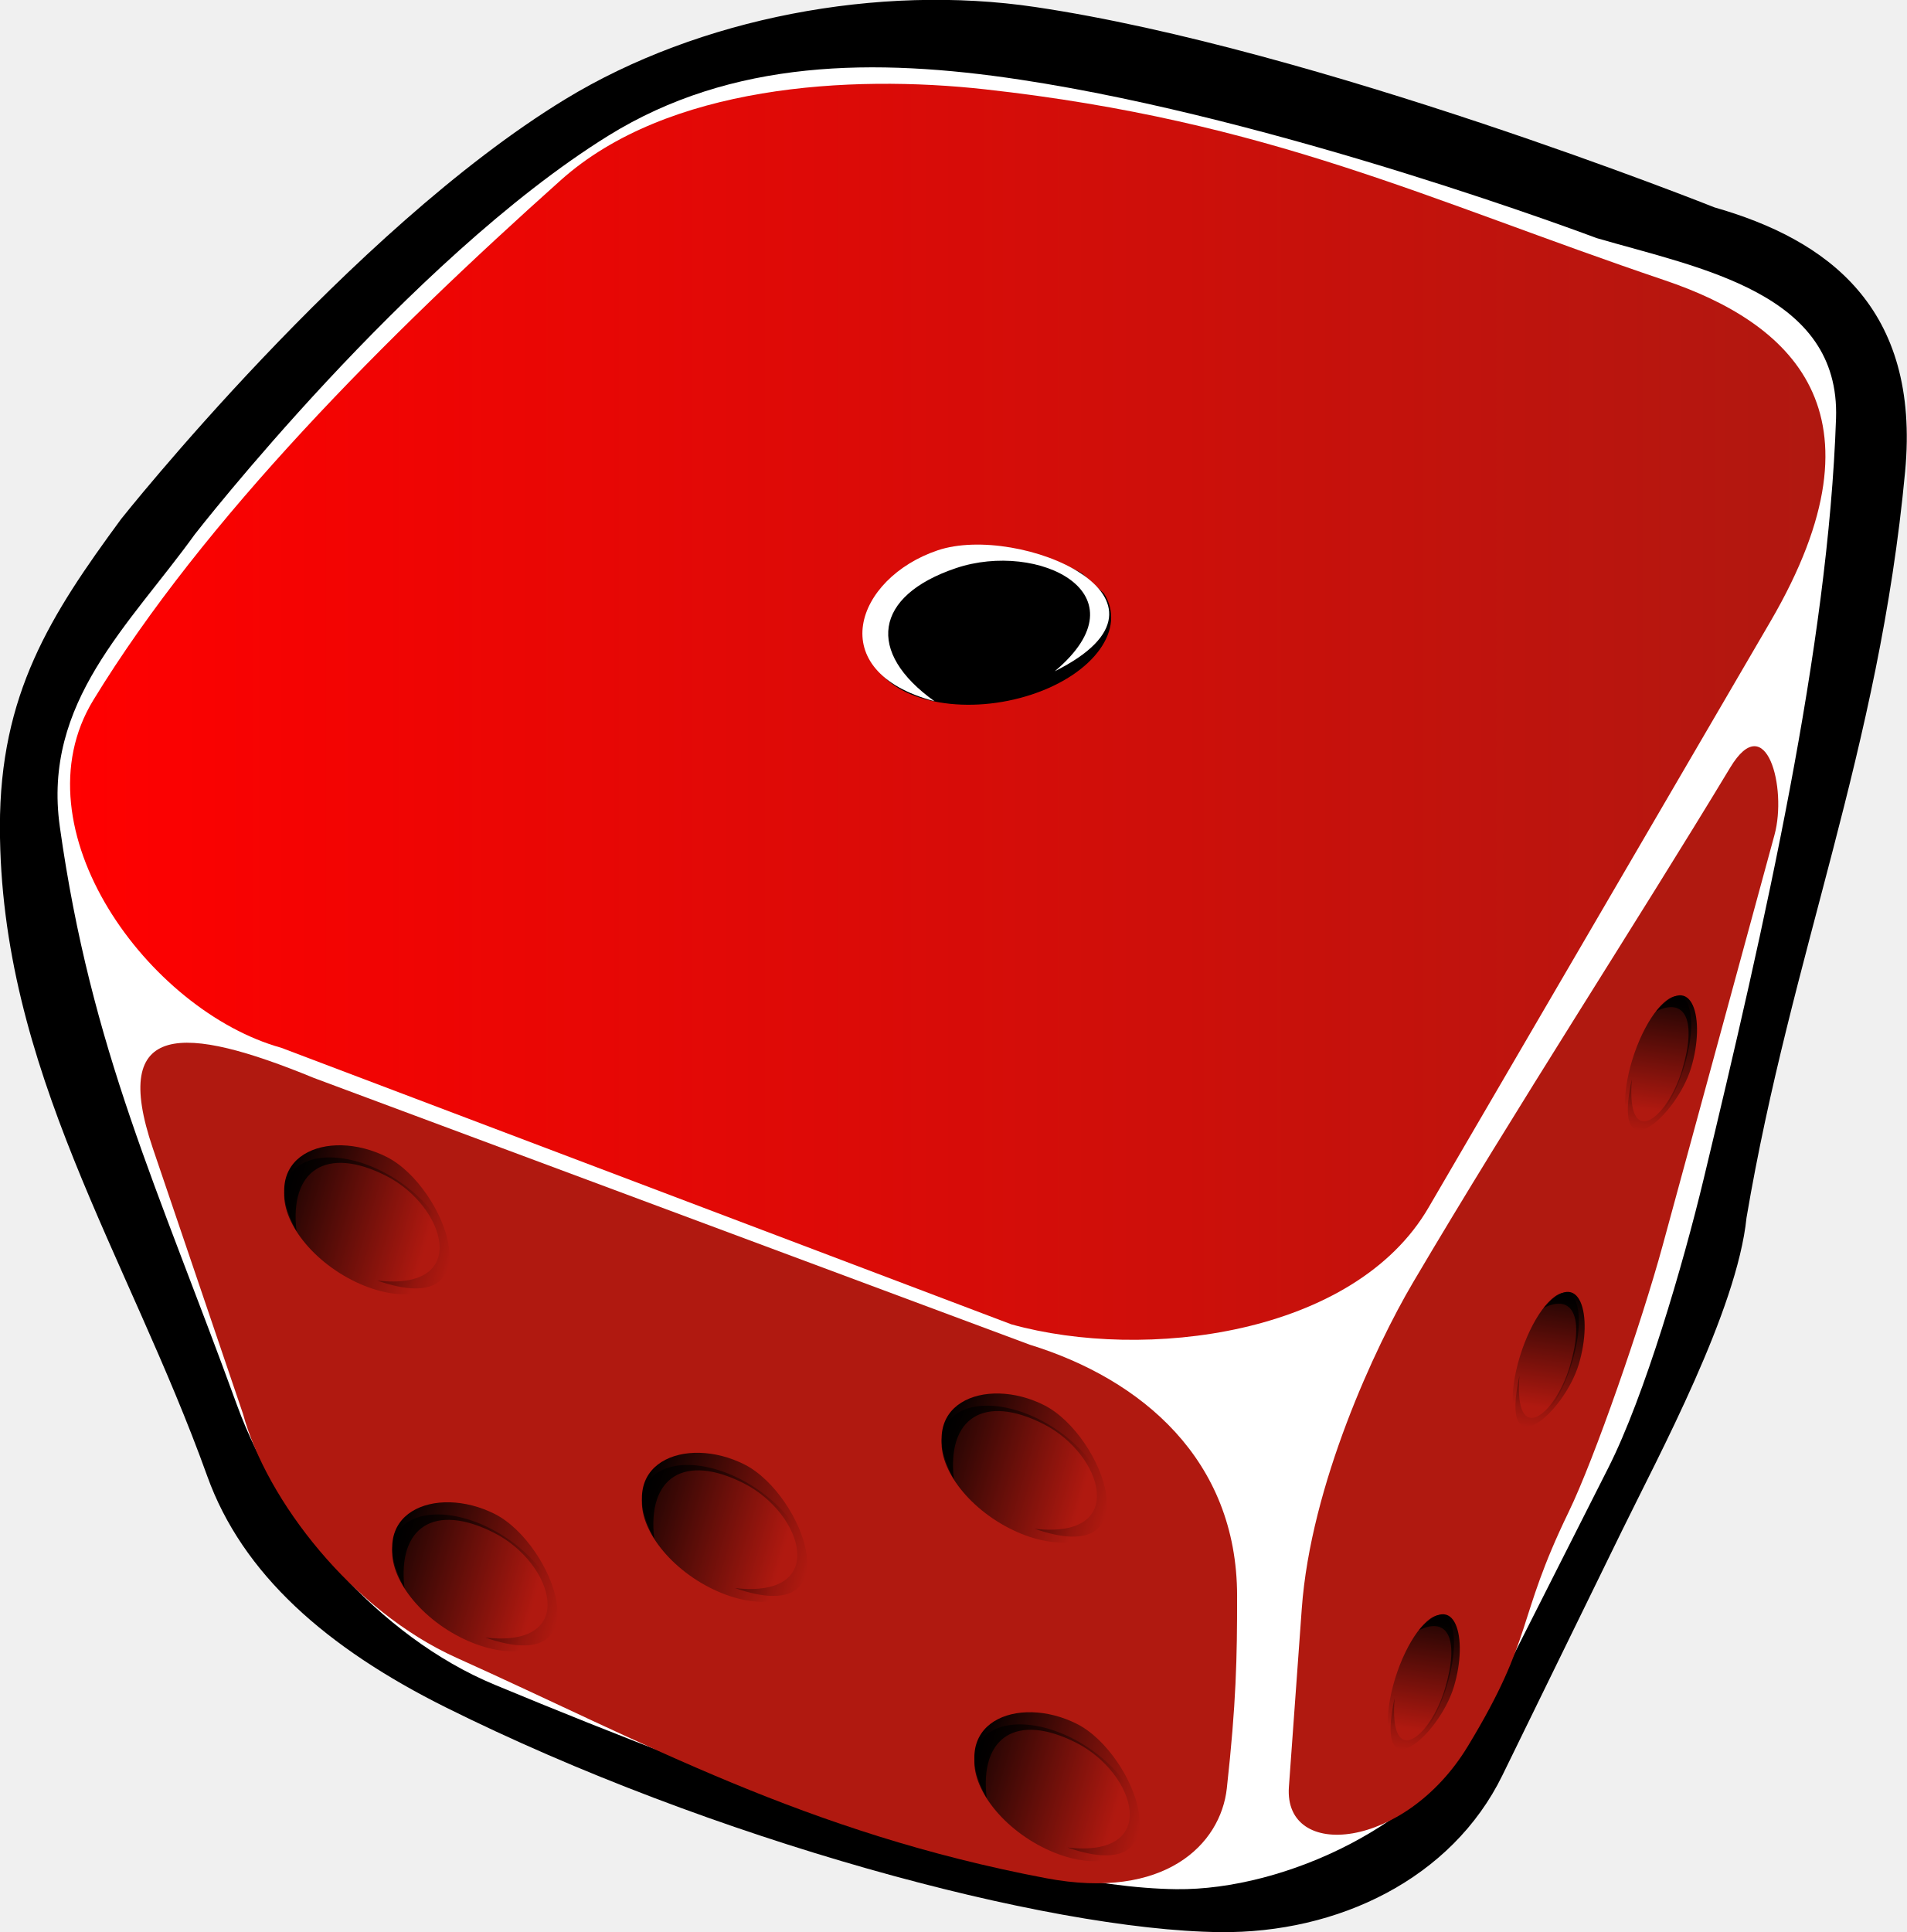
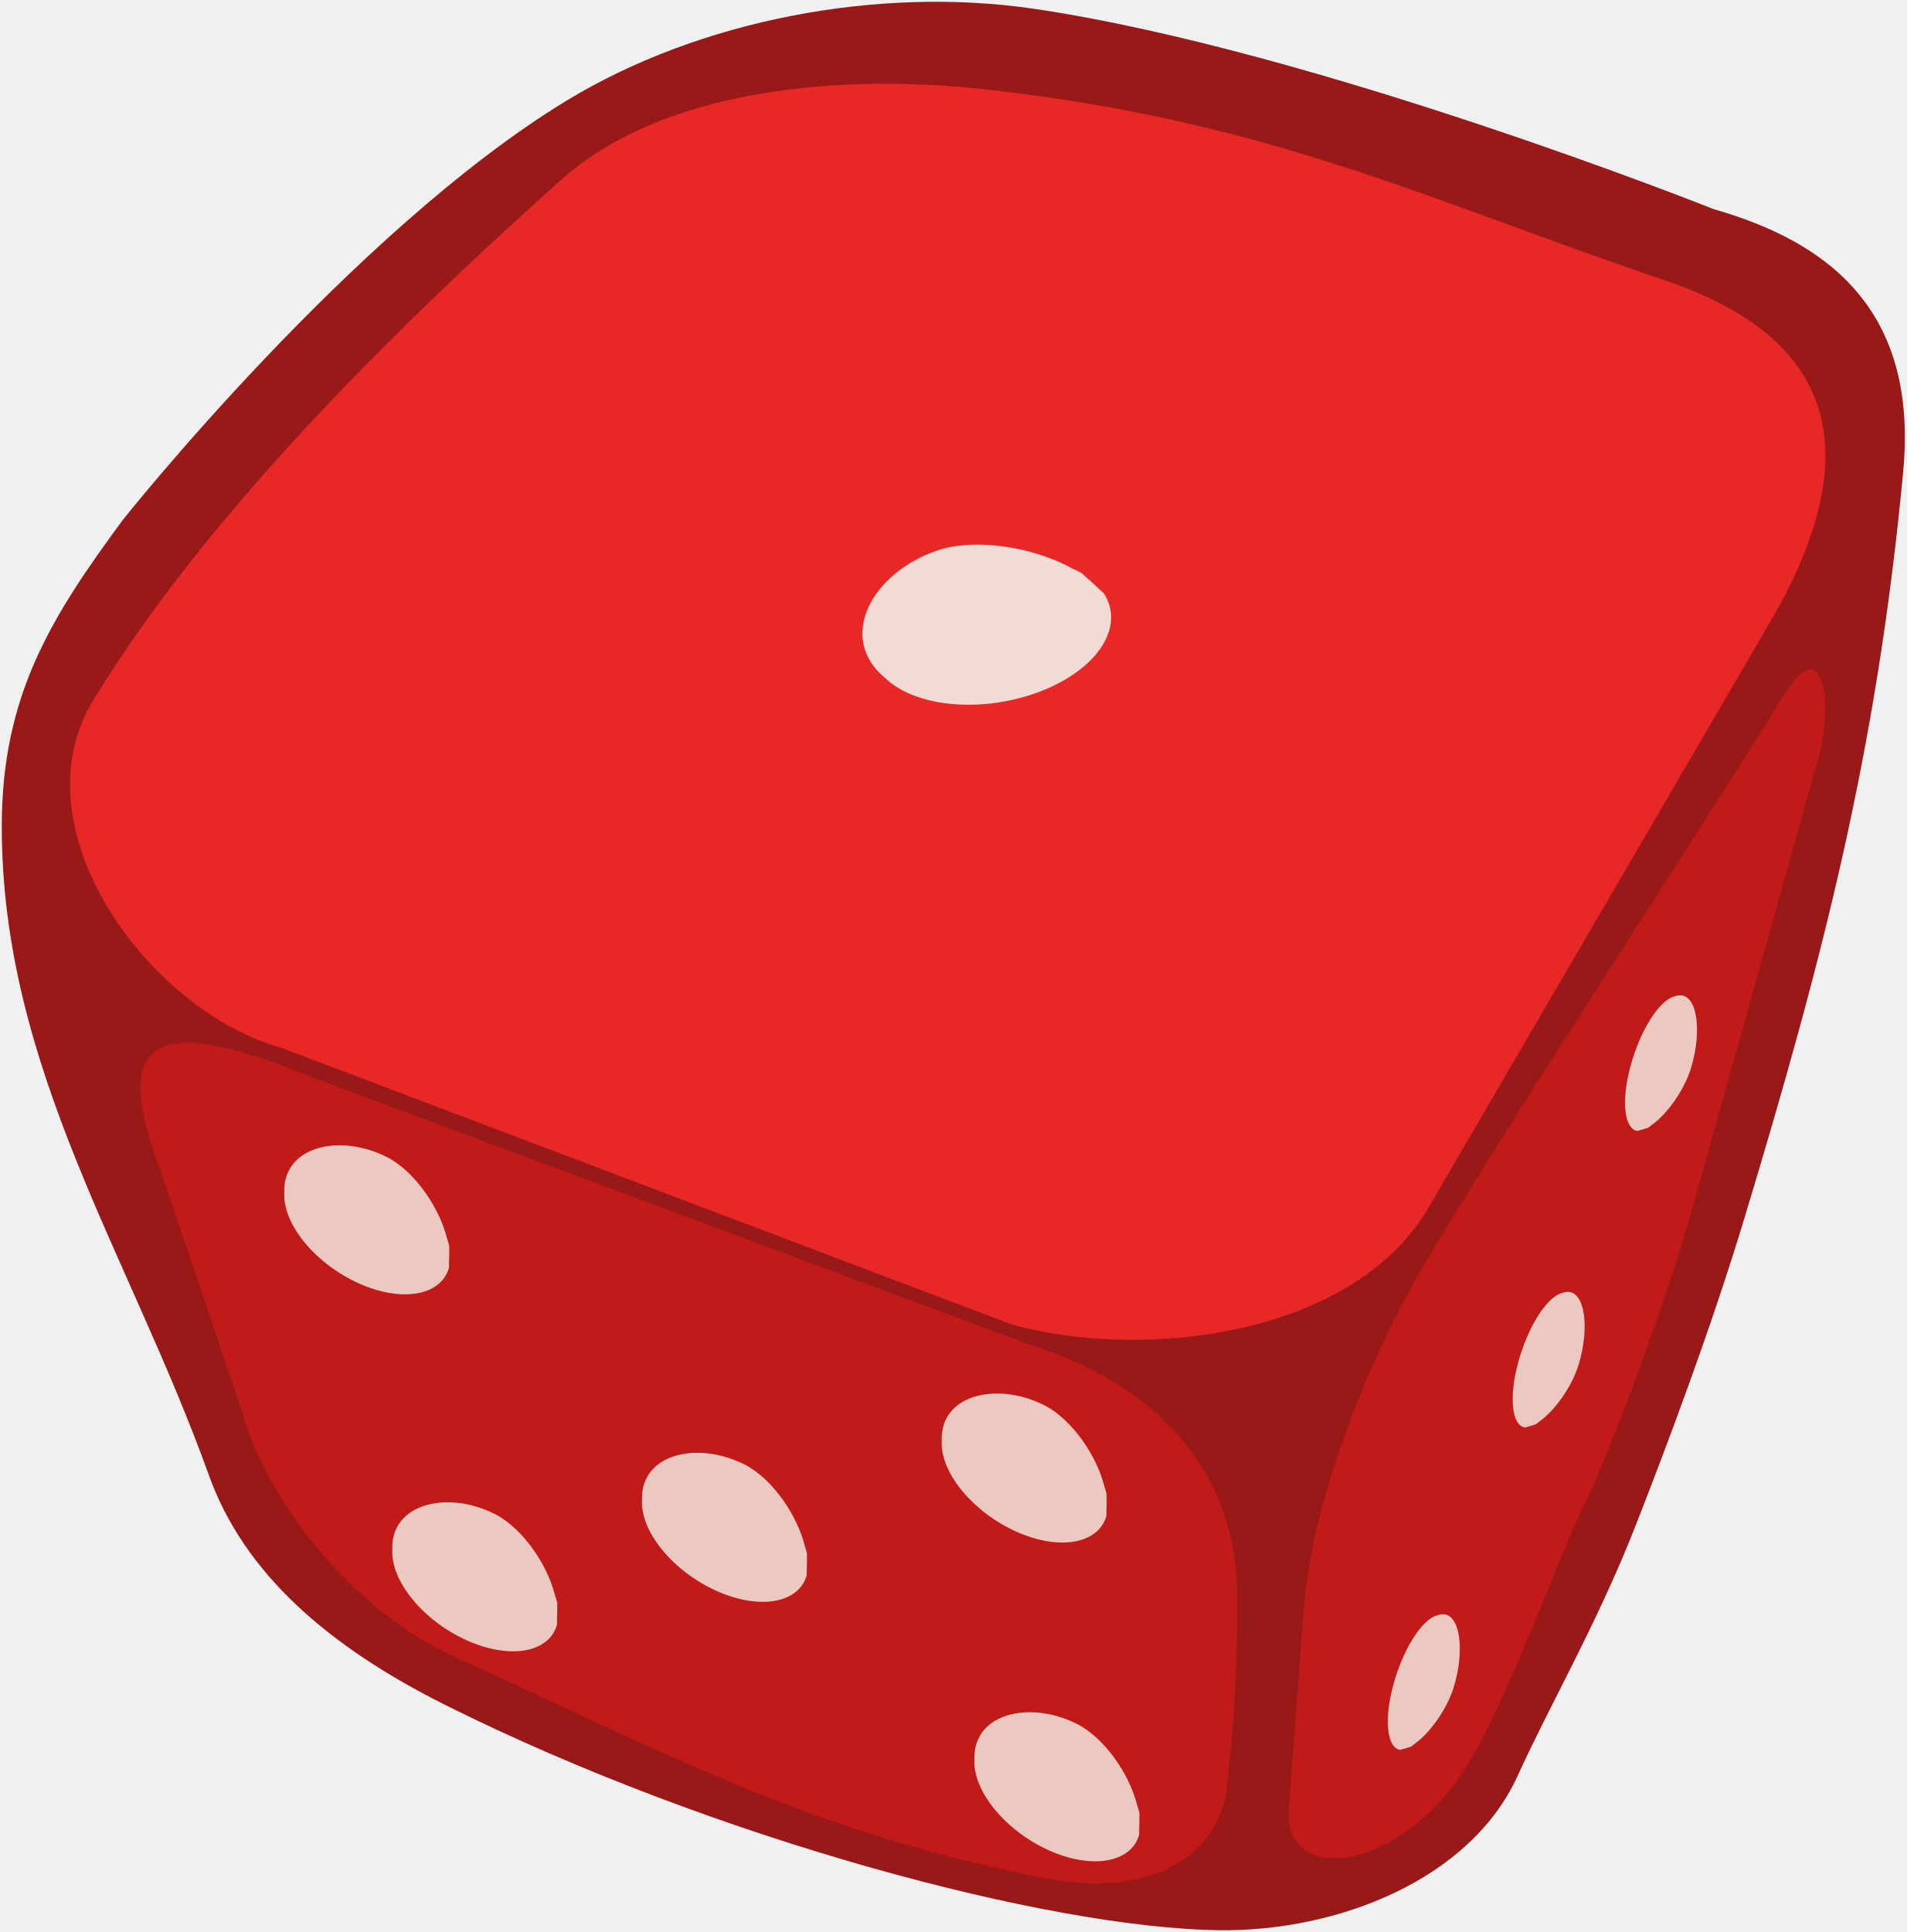
- <svg xmlns="http://www.w3.org/2000/svg" xmlns:xlink="http://www.w3.org/1999/xlink" width="97.366" height="98.644" id="svg5070" version="1.0">
-   <defs id="defs3">
-     <linearGradient id="linearGradient2815">
-       <stop style="stop-color:#000000;stop-opacity:1;" offset="0" id="stop2817" />
-       <stop style="stop-color:#000000;stop-opacity:0;" offset="1" id="stop2819" />
-     </linearGradient>
-     <linearGradient id="linearGradient16033">
-       <stop id="stop16035" offset="0" style="stop-color:#ff0000;stop-opacity:1;" />
-       <stop id="stop16037" offset="1" style="stop-color:#b01810;stop-opacity:1;" />
-     </linearGradient>
-     <linearGradient id="linearGradient10915">
-       <stop style="stop-color:#ffe7ba;stop-opacity:1;" offset="0" id="stop10917" />
-       <stop style="stop-color:#f2e46b;stop-opacity:1;" offset="1" id="stop10919" />
-     </linearGradient>
-     <linearGradient xlink:href="#linearGradient2815" id="linearGradient2821" x1="282.091" y1="313.755" x2="374.286" y2="313.755" gradientUnits="userSpaceOnUse" />
-     <linearGradient xlink:href="#linearGradient2815" id="linearGradient2829" gradientUnits="userSpaceOnUse" x1="282.091" y1="313.755" x2="374.286" y2="313.755" />
-     <linearGradient xlink:href="#linearGradient2815" id="linearGradient2831" gradientUnits="userSpaceOnUse" x1="282.091" y1="313.755" x2="374.286" y2="313.755" />
-     <linearGradient xlink:href="#linearGradient2815" id="linearGradient2833" gradientUnits="userSpaceOnUse" x1="282.091" y1="313.755" x2="374.286" y2="313.755" />
-     <linearGradient xlink:href="#linearGradient2815" id="linearGradient2843" gradientUnits="userSpaceOnUse" x1="282.091" y1="313.755" x2="374.286" y2="313.755" />
-     <linearGradient xlink:href="#linearGradient2815" id="linearGradient2845" gradientUnits="userSpaceOnUse" x1="282.091" y1="313.755" x2="374.286" y2="313.755" />
-     <linearGradient xlink:href="#linearGradient16033" id="linearGradient8199" x1="60.892" y1="468.804" x2="687.461" y2="468.804" gradientUnits="userSpaceOnUse" />
-     <linearGradient xlink:href="#linearGradient2815" id="linearGradient8207" gradientUnits="userSpaceOnUse" x1="282.091" y1="313.755" x2="374.286" y2="313.755" />
-     <linearGradient xlink:href="#linearGradient2815" id="linearGradient8209" gradientUnits="userSpaceOnUse" x1="282.091" y1="313.755" x2="374.286" y2="313.755" />
-     <linearGradient xlink:href="#linearGradient2815" id="linearGradient8211" gradientUnits="userSpaceOnUse" x1="282.091" y1="313.755" x2="374.286" y2="313.755" />
-     <linearGradient xlink:href="#linearGradient2815" id="linearGradient8272" gradientUnits="userSpaceOnUse" x1="282.091" y1="313.755" x2="374.286" y2="313.755" />
-     <linearGradient xlink:href="#linearGradient2815" id="linearGradient8274" gradientUnits="userSpaceOnUse" x1="282.091" y1="313.755" x2="374.286" y2="313.755" />
-     <linearGradient xlink:href="#linearGradient2815" id="linearGradient8276" gradientUnits="userSpaceOnUse" x1="282.091" y1="313.755" x2="374.286" y2="313.755" />
-     <linearGradient xlink:href="#linearGradient2815" id="linearGradient8278" gradientUnits="userSpaceOnUse" x1="282.091" y1="313.755" x2="374.286" y2="313.755" />
-     <linearGradient xlink:href="#linearGradient2815" id="linearGradient8280" gradientUnits="userSpaceOnUse" x1="282.091" y1="313.755" x2="374.286" y2="313.755" />
-     <linearGradient xlink:href="#linearGradient2815" id="linearGradient8296" gradientUnits="userSpaceOnUse" x1="282.091" y1="313.755" x2="374.286" y2="313.755" />
-     <linearGradient xlink:href="#linearGradient2815" id="linearGradient8298" gradientUnits="userSpaceOnUse" x1="282.091" y1="313.755" x2="374.286" y2="313.755" />
-     <linearGradient xlink:href="#linearGradient2815" id="linearGradient8751" gradientUnits="userSpaceOnUse" x1="282.091" y1="313.755" x2="374.286" y2="313.755" />
-     <linearGradient xlink:href="#linearGradient2815" id="linearGradient8753" gradientUnits="userSpaceOnUse" x1="282.091" y1="313.755" x2="374.286" y2="313.755" />
-     <linearGradient xlink:href="#linearGradient16033" id="linearGradient13580" gradientUnits="userSpaceOnUse" x1="60.892" y1="468.804" x2="687.461" y2="468.804" />
-     <linearGradient xlink:href="#linearGradient2815" id="linearGradient13582" gradientUnits="userSpaceOnUse" x1="282.091" y1="313.755" x2="374.286" y2="313.755" />
-     <linearGradient xlink:href="#linearGradient2815" id="linearGradient13584" gradientUnits="userSpaceOnUse" x1="282.091" y1="313.755" x2="374.286" y2="313.755" />
-     <linearGradient xlink:href="#linearGradient2815" id="linearGradient13586" gradientUnits="userSpaceOnUse" x1="282.091" y1="313.755" x2="374.286" y2="313.755" />
-     <linearGradient xlink:href="#linearGradient2815" id="linearGradient13588" gradientUnits="userSpaceOnUse" x1="282.091" y1="313.755" x2="374.286" y2="313.755" />
-     <linearGradient xlink:href="#linearGradient2815" id="linearGradient13590" gradientUnits="userSpaceOnUse" x1="282.091" y1="313.755" x2="374.286" y2="313.755" />
-     <linearGradient xlink:href="#linearGradient2815" id="linearGradient13592" gradientUnits="userSpaceOnUse" x1="282.091" y1="313.755" x2="374.286" y2="313.755" />
-     <linearGradient xlink:href="#linearGradient2815" id="linearGradient13594" gradientUnits="userSpaceOnUse" x1="282.091" y1="313.755" x2="374.286" y2="313.755" />
-     <linearGradient xlink:href="#linearGradient2815" id="linearGradient13596" gradientUnits="userSpaceOnUse" x1="282.091" y1="313.755" x2="374.286" y2="313.755" />
-     <linearGradient xlink:href="#linearGradient2815" id="linearGradient13598" gradientUnits="userSpaceOnUse" x1="282.091" y1="313.755" x2="374.286" y2="313.755" />
-     <linearGradient xlink:href="#linearGradient2815" id="linearGradient13600" gradientUnits="userSpaceOnUse" x1="282.091" y1="313.755" x2="374.286" y2="313.755" />
-     <linearGradient xlink:href="#linearGradient16033" id="linearGradient14352" gradientUnits="userSpaceOnUse" x1="60.892" y1="468.804" x2="687.461" y2="468.804" gradientTransform="matrix(1,0,0,0.937431,0,57.48128)" />
-     <linearGradient xlink:href="#linearGradient2815" id="linearGradient14362" gradientUnits="userSpaceOnUse" x1="282.091" y1="313.755" x2="374.286" y2="313.755" />
-     <linearGradient xlink:href="#linearGradient2815" id="linearGradient14364" gradientUnits="userSpaceOnUse" x1="282.091" y1="313.755" x2="374.286" y2="313.755" />
-     <linearGradient xlink:href="#linearGradient2815" id="linearGradient14366" gradientUnits="userSpaceOnUse" x1="282.091" y1="313.755" x2="374.286" y2="313.755" />
-     <linearGradient xlink:href="#linearGradient2815" id="linearGradient14368" gradientUnits="userSpaceOnUse" x1="282.091" y1="313.755" x2="374.286" y2="313.755" />
-     <linearGradient xlink:href="#linearGradient2815" id="linearGradient14370" gradientUnits="userSpaceOnUse" x1="282.091" y1="313.755" x2="374.286" y2="313.755" />
-     <linearGradient xlink:href="#linearGradient16033" id="linearGradient14401" gradientUnits="userSpaceOnUse" gradientTransform="matrix(1,0,0,0.937431,0,57.48128)" x1="60.892" y1="468.804" x2="687.461" y2="468.804" />
-     <linearGradient xlink:href="#linearGradient2815" id="linearGradient14403" gradientUnits="userSpaceOnUse" x1="282.091" y1="313.755" x2="374.286" y2="313.755" />
-     <linearGradient xlink:href="#linearGradient2815" id="linearGradient14405" gradientUnits="userSpaceOnUse" x1="282.091" y1="313.755" x2="374.286" y2="313.755" />
-     <linearGradient xlink:href="#linearGradient2815" id="linearGradient14407" gradientUnits="userSpaceOnUse" x1="282.091" y1="313.755" x2="374.286" y2="313.755" />
-     <linearGradient xlink:href="#linearGradient2815" id="linearGradient14409" gradientUnits="userSpaceOnUse" x1="282.091" y1="313.755" x2="374.286" y2="313.755" />
-     <linearGradient xlink:href="#linearGradient2815" id="linearGradient14411" gradientUnits="userSpaceOnUse" x1="282.091" y1="313.755" x2="374.286" y2="313.755" />
-     <linearGradient xlink:href="#linearGradient2815" id="linearGradient14413" gradientUnits="userSpaceOnUse" x1="282.091" y1="313.755" x2="374.286" y2="313.755" />
-     <linearGradient xlink:href="#linearGradient2815" id="linearGradient14415" gradientUnits="userSpaceOnUse" x1="282.091" y1="313.755" x2="374.286" y2="313.755" />
-     <linearGradient xlink:href="#linearGradient2815" id="linearGradient14417" gradientUnits="userSpaceOnUse" x1="282.091" y1="313.755" x2="374.286" y2="313.755" />
-     <linearGradient xlink:href="#linearGradient2815" id="linearGradient14419" gradientUnits="userSpaceOnUse" x1="282.091" y1="313.755" x2="374.286" y2="313.755" />
-     <linearGradient xlink:href="#linearGradient2815" id="linearGradient14421" gradientUnits="userSpaceOnUse" x1="282.091" y1="313.755" x2="374.286" y2="313.755" />
-     <linearGradient xlink:href="#linearGradient2815" id="linearGradient14423" gradientUnits="userSpaceOnUse" x1="282.091" y1="313.755" x2="374.286" y2="313.755" />
-     <linearGradient xlink:href="#linearGradient2815" id="linearGradient14425" gradientUnits="userSpaceOnUse" x1="282.091" y1="313.755" x2="374.286" y2="313.755" />
-     <linearGradient xlink:href="#linearGradient16033" id="linearGradient14579" gradientUnits="userSpaceOnUse" gradientTransform="matrix(1,0,0,0.937431,-31.19854,53.02434)" x1="60.892" y1="468.804" x2="687.461" y2="468.804" />
-     <linearGradient xlink:href="#linearGradient2815" id="linearGradient14596" gradientUnits="userSpaceOnUse" x1="282.091" y1="313.755" x2="374.286" y2="313.755" />
-     <linearGradient xlink:href="#linearGradient2815" id="linearGradient14598" gradientUnits="userSpaceOnUse" x1="282.091" y1="313.755" x2="374.286" y2="313.755" />
-     <linearGradient xlink:href="#linearGradient2815" id="linearGradient14600" gradientUnits="userSpaceOnUse" x1="282.091" y1="313.755" x2="374.286" y2="313.755" />
-     <linearGradient xlink:href="#linearGradient2815" id="linearGradient14602" gradientUnits="userSpaceOnUse" x1="282.091" y1="313.755" x2="374.286" y2="313.755" />
-     <linearGradient xlink:href="#linearGradient2815" id="linearGradient14612" gradientUnits="userSpaceOnUse" x1="282.091" y1="313.755" x2="374.286" y2="313.755" />
-     <linearGradient xlink:href="#linearGradient2815" id="linearGradient14614" gradientUnits="userSpaceOnUse" x1="282.091" y1="313.755" x2="374.286" y2="313.755" />
-     <linearGradient xlink:href="#linearGradient2815" id="linearGradient14829" gradientUnits="userSpaceOnUse" x1="282.091" y1="313.755" x2="374.286" y2="313.755" />
-     <linearGradient xlink:href="#linearGradient2815" id="linearGradient14831" gradientUnits="userSpaceOnUse" x1="282.091" y1="313.755" x2="374.286" y2="313.755" />
-     <linearGradient xlink:href="#linearGradient2815" id="linearGradient14833" gradientUnits="userSpaceOnUse" x1="282.091" y1="313.755" x2="374.286" y2="313.755" />
-     <linearGradient xlink:href="#linearGradient2815" id="linearGradient15177" gradientUnits="userSpaceOnUse" x1="282.091" y1="313.755" x2="374.286" y2="313.755" />
-     <linearGradient xlink:href="#linearGradient2815" id="linearGradient15179" gradientUnits="userSpaceOnUse" x1="282.091" y1="313.755" x2="374.286" y2="313.755" />
-     <linearGradient xlink:href="#linearGradient2815" id="linearGradient15181" gradientUnits="userSpaceOnUse" x1="282.091" y1="313.755" x2="374.286" y2="313.755" />
-     <linearGradient xlink:href="#linearGradient2815" id="linearGradient15293" gradientUnits="userSpaceOnUse" x1="282.091" y1="313.755" x2="374.286" y2="313.755" />
-     <linearGradient xlink:href="#linearGradient2815" id="linearGradient15295" gradientUnits="userSpaceOnUse" x1="282.091" y1="313.755" x2="374.286" y2="313.755" />
-     <linearGradient xlink:href="#linearGradient2815" id="linearGradient15297" gradientUnits="userSpaceOnUse" x1="282.091" y1="313.755" x2="374.286" y2="313.755" />
-     <linearGradient y2="313.755" x2="374.286" y1="313.755" x1="282.091" gradientUnits="userSpaceOnUse" id="linearGradient2420" xlink:href="#linearGradient2815" />
-     <linearGradient y2="313.755" x2="374.286" y1="313.755" x1="282.091" gradientUnits="userSpaceOnUse" id="linearGradient2418" xlink:href="#linearGradient2815" />
-     <linearGradient y2="313.755" x2="374.286" y1="313.755" x1="282.091" gradientUnits="userSpaceOnUse" id="linearGradient2415" xlink:href="#linearGradient2815" />
-     <linearGradient y2="313.755" x2="374.286" y1="313.755" x1="282.091" gradientUnits="userSpaceOnUse" id="linearGradient2413" xlink:href="#linearGradient2815" />
-     <linearGradient y2="313.755" x2="374.286" y1="313.755" x1="282.091" gradientUnits="userSpaceOnUse" id="linearGradient2411" xlink:href="#linearGradient2815" />
-     <linearGradient y2="313.755" x2="374.286" y1="313.755" x1="282.091" gradientUnits="userSpaceOnUse" id="linearGradient2409" xlink:href="#linearGradient2815" />
-     <linearGradient y2="468.804" x2="687.461" y1="468.804" x1="60.892" gradientTransform="matrix(1,0,0,0.937431,-31.19854,53.02434)" gradientUnits="userSpaceOnUse" id="linearGradient2407" xlink:href="#linearGradient16033" />
-     <linearGradient y2="313.755" x2="374.286" y1="313.755" x1="282.091" gradientUnits="userSpaceOnUse" id="linearGradient2405" xlink:href="#linearGradient2815" />
-     <linearGradient y2="313.755" x2="374.286" y1="313.755" x1="282.091" gradientUnits="userSpaceOnUse" id="linearGradient2403" xlink:href="#linearGradient2815" />
-     <linearGradient y2="313.755" x2="374.286" y1="313.755" x1="282.091" gradientUnits="userSpaceOnUse" id="linearGradient2401" xlink:href="#linearGradient2815" />
-     <linearGradient y2="313.755" x2="374.286" y1="313.755" x1="282.091" gradientUnits="userSpaceOnUse" id="linearGradient2399" xlink:href="#linearGradient2815" />
-     <linearGradient y2="313.755" x2="374.286" y1="313.755" x1="282.091" gradientUnits="userSpaceOnUse" id="linearGradient2397" xlink:href="#linearGradient2815" />
-     <linearGradient y2="313.755" x2="374.286" y1="313.755" x1="282.091" gradientUnits="userSpaceOnUse" id="linearGradient2395" xlink:href="#linearGradient2815" />
-     <linearGradient y2="313.755" x2="374.286" y1="313.755" x1="282.091" gradientUnits="userSpaceOnUse" id="linearGradient2393" xlink:href="#linearGradient2815" />
-     <linearGradient y2="313.755" x2="374.286" y1="313.755" x1="282.091" gradientUnits="userSpaceOnUse" id="linearGradient2391" xlink:href="#linearGradient2815" />
-     <linearGradient y2="313.755" x2="374.286" y1="313.755" x1="282.091" gradientUnits="userSpaceOnUse" id="linearGradient2389" xlink:href="#linearGradient2815" />
-     <linearGradient y2="313.755" x2="374.286" y1="313.755" x1="282.091" gradientUnits="userSpaceOnUse" id="linearGradient2387" xlink:href="#linearGradient2815" />
-     <linearGradient y2="313.755" x2="374.286" y1="313.755" x1="282.091" gradientUnits="userSpaceOnUse" id="linearGradient2385" xlink:href="#linearGradient2815" />
-     <linearGradient y2="313.755" x2="374.286" y1="313.755" x1="282.091" gradientUnits="userSpaceOnUse" id="linearGradient2383" xlink:href="#linearGradient2815" />
-     <linearGradient y2="468.804" x2="687.461" y1="468.804" x1="60.892" gradientTransform="matrix(1,0,0,0.937431,0,57.48128)" gradientUnits="userSpaceOnUse" id="linearGradient2381" xlink:href="#linearGradient16033" />
-     <linearGradient y2="313.755" x2="374.286" y1="313.755" x1="282.091" gradientUnits="userSpaceOnUse" id="linearGradient2379" xlink:href="#linearGradient2815" />
-     <linearGradient y2="313.755" x2="374.286" y1="313.755" x1="282.091" gradientUnits="userSpaceOnUse" id="linearGradient2377" xlink:href="#linearGradient2815" />
-     <linearGradient y2="313.755" x2="374.286" y1="313.755" x1="282.091" gradientUnits="userSpaceOnUse" id="linearGradient2375" xlink:href="#linearGradient2815" />
-     <linearGradient y2="313.755" x2="374.286" y1="313.755" x1="282.091" gradientUnits="userSpaceOnUse" id="linearGradient2373" xlink:href="#linearGradient2815" />
-     <linearGradient y2="313.755" x2="374.286" y1="313.755" x1="282.091" gradientUnits="userSpaceOnUse" id="linearGradient2371" xlink:href="#linearGradient2815" />
-     <linearGradient gradientTransform="matrix(1,0,0,0.937431,0,57.48128)" y2="468.804" x2="687.461" y1="468.804" x1="60.892" gradientUnits="userSpaceOnUse" id="linearGradient2369" xlink:href="#linearGradient16033" />
-     <linearGradient y2="313.755" x2="374.286" y1="313.755" x1="282.091" gradientUnits="userSpaceOnUse" id="linearGradient2367" xlink:href="#linearGradient2815" />
-     <linearGradient y2="313.755" x2="374.286" y1="313.755" x1="282.091" gradientUnits="userSpaceOnUse" id="linearGradient2365" xlink:href="#linearGradient2815" />
-     <linearGradient y2="313.755" x2="374.286" y1="313.755" x1="282.091" gradientUnits="userSpaceOnUse" id="linearGradient2363" xlink:href="#linearGradient2815" />
-     <linearGradient y2="313.755" x2="374.286" y1="313.755" x1="282.091" gradientUnits="userSpaceOnUse" id="linearGradient2361" xlink:href="#linearGradient2815" />
-     <linearGradient y2="313.755" x2="374.286" y1="313.755" x1="282.091" gradientUnits="userSpaceOnUse" id="linearGradient2359" xlink:href="#linearGradient2815" />
-     <linearGradient y2="313.755" x2="374.286" y1="313.755" x1="282.091" gradientUnits="userSpaceOnUse" id="linearGradient2357" xlink:href="#linearGradient2815" />
-     <linearGradient y2="313.755" x2="374.286" y1="313.755" x1="282.091" gradientUnits="userSpaceOnUse" id="linearGradient2355" xlink:href="#linearGradient2815" />
-     <linearGradient y2="313.755" x2="374.286" y1="313.755" x1="282.091" gradientUnits="userSpaceOnUse" id="linearGradient2353" xlink:href="#linearGradient2815" />
-     <linearGradient y2="313.755" x2="374.286" y1="313.755" x1="282.091" gradientUnits="userSpaceOnUse" id="linearGradient2351" xlink:href="#linearGradient2815" />
-     <linearGradient y2="313.755" x2="374.286" y1="313.755" x1="282.091" gradientUnits="userSpaceOnUse" id="linearGradient2349" xlink:href="#linearGradient2815" />
-     <linearGradient y2="468.804" x2="687.461" y1="468.804" x1="60.892" gradientUnits="userSpaceOnUse" id="linearGradient2347" xlink:href="#linearGradient16033" />
-     <linearGradient y2="313.755" x2="374.286" y1="313.755" x1="282.091" gradientUnits="userSpaceOnUse" id="linearGradient2345" xlink:href="#linearGradient2815" />
-     <linearGradient y2="313.755" x2="374.286" y1="313.755" x1="282.091" gradientUnits="userSpaceOnUse" id="linearGradient2343" xlink:href="#linearGradient2815" />
-     <linearGradient y2="313.755" x2="374.286" y1="313.755" x1="282.091" gradientUnits="userSpaceOnUse" id="linearGradient2341" xlink:href="#linearGradient2815" />
-     <linearGradient y2="313.755" x2="374.286" y1="313.755" x1="282.091" gradientUnits="userSpaceOnUse" id="linearGradient2339" xlink:href="#linearGradient2815" />
-     <linearGradient y2="313.755" x2="374.286" y1="313.755" x1="282.091" gradientUnits="userSpaceOnUse" id="linearGradient2337" xlink:href="#linearGradient2815" />
-     <linearGradient y2="313.755" x2="374.286" y1="313.755" x1="282.091" gradientUnits="userSpaceOnUse" id="linearGradient2335" xlink:href="#linearGradient2815" />
-     <linearGradient y2="313.755" x2="374.286" y1="313.755" x1="282.091" gradientUnits="userSpaceOnUse" id="linearGradient2333" xlink:href="#linearGradient2815" />
-     <linearGradient y2="313.755" x2="374.286" y1="313.755" x1="282.091" gradientUnits="userSpaceOnUse" id="linearGradient2331" xlink:href="#linearGradient2815" />
-     <linearGradient y2="313.755" x2="374.286" y1="313.755" x1="282.091" gradientUnits="userSpaceOnUse" id="linearGradient2329" xlink:href="#linearGradient2815" />
-     <linearGradient y2="313.755" x2="374.286" y1="313.755" x1="282.091" gradientUnits="userSpaceOnUse" id="linearGradient2327" xlink:href="#linearGradient2815" />
-     <linearGradient y2="313.755" x2="374.286" y1="313.755" x1="282.091" gradientUnits="userSpaceOnUse" id="linearGradient2325" xlink:href="#linearGradient2815" />
-     <linearGradient y2="313.755" x2="374.286" y1="313.755" x1="282.091" gradientUnits="userSpaceOnUse" id="linearGradient2323" xlink:href="#linearGradient2815" />
-     <linearGradient gradientUnits="userSpaceOnUse" y2="468.804" x2="687.461" y1="468.804" x1="60.892" id="linearGradient2321" xlink:href="#linearGradient16033" />
-     <linearGradient y2="313.755" x2="374.286" y1="313.755" x1="282.091" gradientUnits="userSpaceOnUse" id="linearGradient2319" xlink:href="#linearGradient2815" />
-     <linearGradient y2="313.755" x2="374.286" y1="313.755" x1="282.091" gradientUnits="userSpaceOnUse" id="linearGradient2317" xlink:href="#linearGradient2815" />
-     <linearGradient y2="313.755" x2="374.286" y1="313.755" x1="282.091" gradientUnits="userSpaceOnUse" id="linearGradient2315" xlink:href="#linearGradient2815" />
-     <linearGradient y2="313.755" x2="374.286" y1="313.755" x1="282.091" gradientUnits="userSpaceOnUse" id="linearGradient2313" xlink:href="#linearGradient2815" />
-     <linearGradient y2="313.755" x2="374.286" y1="313.755" x1="282.091" gradientUnits="userSpaceOnUse" id="linearGradient2311" xlink:href="#linearGradient2815" />
-     <linearGradient gradientUnits="userSpaceOnUse" y2="313.755" x2="374.286" y1="313.755" x1="282.091" id="linearGradient2309" xlink:href="#linearGradient2815" />
-     <linearGradient id="linearGradient2303">
-       <stop id="stop2305" offset="0" style="stop-color:#ffe7ba;stop-opacity:1;" />
-       <stop id="stop2307" offset="1" style="stop-color:#f2e46b;stop-opacity:1;" />
-     </linearGradient>
-     <linearGradient id="linearGradient2297">
-       <stop style="stop-color:#ff0000;stop-opacity:1;" offset="0" id="stop2299" />
-       <stop style="stop-color:#b01810;stop-opacity:1;" offset="1" id="stop2301" />
-     </linearGradient>
-     <linearGradient xlink:href="#linearGradient16033" id="linearGradient2479" gradientUnits="userSpaceOnUse" gradientTransform="matrix(1,0,0,0.937431,-31.19854,53.02434)" x1="60.892" y1="468.804" x2="687.461" y2="468.804" />
-     <linearGradient xlink:href="#linearGradient2815" id="linearGradient2483" gradientUnits="userSpaceOnUse" x1="282.091" y1="313.755" x2="374.286" y2="313.755" />
-     <linearGradient xlink:href="#linearGradient2815" id="linearGradient2485" gradientUnits="userSpaceOnUse" x1="282.091" y1="313.755" x2="374.286" y2="313.755" />
-     <linearGradient xlink:href="#linearGradient2815" id="linearGradient2489" gradientUnits="userSpaceOnUse" x1="282.091" y1="313.755" x2="374.286" y2="313.755" />
-     <linearGradient xlink:href="#linearGradient2815" id="linearGradient2491" gradientUnits="userSpaceOnUse" x1="282.091" y1="313.755" x2="374.286" y2="313.755" />
-     <linearGradient xlink:href="#linearGradient2815" id="linearGradient2495" gradientUnits="userSpaceOnUse" x1="282.091" y1="313.755" x2="374.286" y2="313.755" />
-     <linearGradient xlink:href="#linearGradient2815" id="linearGradient2497" gradientUnits="userSpaceOnUse" x1="282.091" y1="313.755" x2="374.286" y2="313.755" />
-     <linearGradient xlink:href="#linearGradient2815" id="linearGradient2501" gradientUnits="userSpaceOnUse" x1="282.091" y1="313.755" x2="374.286" y2="313.755" />
-     <linearGradient xlink:href="#linearGradient2815" id="linearGradient2503" gradientUnits="userSpaceOnUse" x1="282.091" y1="313.755" x2="374.286" y2="313.755" />
-     <linearGradient xlink:href="#linearGradient2815" id="linearGradient2507" gradientUnits="userSpaceOnUse" x1="282.091" y1="313.755" x2="374.286" y2="313.755" />
-     <linearGradient xlink:href="#linearGradient2815" id="linearGradient2509" gradientUnits="userSpaceOnUse" x1="282.091" y1="313.755" x2="374.286" y2="313.755" />
-   </defs>
+ <svg xmlns="http://www.w3.org/2000/svg" width="97.366" height="98.644" id="svg5070" version="1.0">
+   <defs id="defs3" />
  <g id="layer1" transform="translate(-28.51957,-31.27147)">
-     <g id="g16608" transform="matrix(0.143061,0,0,0.1477194,27.84926,-5.136513)">
-       <path id="rect5098" d="m 48.45,426.264 c 0,0 81.763,-99.793 158.398,-144.965 47.562,-28.035 111.501,-39.754 167.228,-31.754 100.52,14.43 242.395,69.241 242.395,69.241 39.873,11.045 73.052,34.126 67.579,90.619 -9.377,96.79 -40.525,165.995 -56.616,257.898 -3.351,31.831 -31.129,81.683 -44.433,108.037 L 540.375,859.779 C 522.432,895.321 482.026,914.091 440.107,913.624 378.2,912.933 258.614,881.601 164.119,836.014 121.533,815.469 91.746,790.05 79.278,756.423 50.953,680.03 5.382,615.862 5.319,532.244 5.285,486.554 23.293,459.399 48.45,426.264 z" style="fill:#000000;fill-opacity:1;fill-rule:evenodd;stroke:#000000;stroke-width:0.998pt;stroke-linecap:butt;stroke-linejoin:miter;stroke-opacity:1" />
-       <path id="path12391" d="m 74.229,431.15 c 0,0 76.122,-94.793 147.471,-137.702 44.281,-26.63 95.238,-27.049 147.121,-19.45 93.586,13.707 205.754,54.757 205.754,54.757 37.122,10.492 86.997,18.901 85.478,62.32 -2.761,78.912 -25.605,175.681 -47.271,262.979 -7.343,29.587 -21.047,74.915 -33.967,99.657 L 532.218,842.945 C 514.794,876.313 463.609,899.892 424.582,899.448 366.946,898.792 269.226,864.145 181.25,828.78 140.143,812.255 104.47,772.525 89.284,732.154 61.048,657.09 37.233,609.507 26.032,532.167 19.804,489.161 50.808,462.625 74.229,431.15 z" style="fill:#ffffff;fill-opacity:1;fill-rule:evenodd;stroke:none" />
-       <path id="rect5076" d="m 356.301,277.344 c 101.907,10.958 157.525,38.139 242.587,65.998 44.238,14.488 81.712,44.972 37.713,118.004 L 514.687,663.709 C 488.113,708.187 413.076,716.984 365.702,704.219 L 105.067,608.624 C 57.692,595.859 10.057,532.766 38.007,488.438 77.458,425.868 142.587,362.619 204.897,308.705 242.785,275.922 307.968,272.147 356.301,277.344 z" style="fill:url(#linearGradient14579);fill-opacity:1;fill-rule:evenodd;stroke:none" />
-       <path id="path6555" d="M 378.108,895.659 C 292.098,879.869 234.879,848.765 167.613,819.454 130.504,803.283 99.849,765.116 91.395,735.077 L 59.231,643.345 C 43.766,599.238 70.07,600.478 116.761,619.064 l 255.502,92.191 c 39.819,11.887 73.957,39.688 74.003,86.758 0.021,21.572 -0.337,37.361 -3.67,66.583 -2.207,19.347 -22.123,38.84 -64.487,31.062 z" style="fill:#b01910;fill-opacity:1;fill-rule:evenodd;stroke:none" />
-       <path id="path7283" d="m 564.626,769.042 c -18.988,37.885 -12.088,42.836 -36.041,81.062 -22.388,35.728 -65.747,39.706 -63.828,13.969 l 4.589,-61.541 c 3.202,-42.943 26.324,-90.781 39.636,-112.657 36.192,-59.477 80.629,-125.649 113.313,-178.131 12.866,-20.658 20.349,7.095 15.793,23.292 L 598.179,676.912 c -7.546,26.826 -24.346,73.758 -33.554,92.13 z" style="fill:#b01910;fill-opacity:1;fill-rule:evenodd;stroke:none" />
-       <g style="fill:url(#linearGradient2821);fill-opacity:1" transform="matrix(0.637302,0.318039,-0.263564,0.870842,9.86766,289.9369)" id="g1338">
-         <path style="fill:url(#linearGradient14403);fill-opacity:1;fill-rule:evenodd;stroke:none" id="path1340" d="m 388.571,368.076 c 0,11.835 -20.467,21.429 -45.714,21.429 -25.247,0 -45.714,-9.594 -45.714,-21.429 0,-11.835 20.467,-21.429 45.714,-21.429 18.992,0 36.006,5.505 42.742,13.829" transform="translate(-14.28571,-51.42857)" />
-         <path style="fill:url(#linearGradient14405);fill-opacity:1;fill-rule:evenodd;stroke:none" d="m 341.228,333.736 c 47.448,-13.118 22.576,-37.831 -10.656,-37.683 -33.232,0.148 -47.985,15.096 -35.746,34.956 -31.014,-18.61 0.275,-41.426 33.507,-41.574 32.922,-0.147 76.453,37.555 12.895,44.301 z" id="path1342" />
-       </g>
-       <g style="fill:url(#linearGradient2829);fill-opacity:1" transform="matrix(0.637302,0.318039,-0.263564,0.870842,256.2172,485.893)" id="g2823">
-         <path style="fill:url(#linearGradient14407);fill-opacity:1;fill-rule:evenodd;stroke:none" id="path2825" d="m 388.571,368.076 c 0,11.835 -20.467,21.429 -45.714,21.429 -25.247,0 -45.714,-9.594 -45.714,-21.429 0,-11.835 20.467,-21.429 45.714,-21.429 18.992,0 36.006,5.505 42.742,13.829" transform="translate(-14.28571,-51.42857)" />
-         <path style="fill:url(#linearGradient14409);fill-opacity:1;fill-rule:evenodd;stroke:none" d="m 341.228,333.736 c 47.448,-13.118 22.576,-37.831 -10.656,-37.683 -33.232,0.148 -47.985,15.096 -35.746,34.956 -31.014,-18.61 0.275,-41.426 33.507,-41.574 32.922,-0.147 76.453,37.555 12.895,44.301 z" id="path2827" />
-       </g>
-       <g style="fill:url(#linearGradient8207);fill-opacity:1" transform="matrix(0.637302,0.318039,-0.263564,0.870842,48.41738,413.3295)" id="g8201">
-         <path style="fill:url(#linearGradient14411);fill-opacity:1;fill-rule:evenodd;stroke:none" id="path8203" d="m 388.571,368.076 c 0,11.835 -20.467,21.429 -45.714,21.429 -25.247,0 -45.714,-9.594 -45.714,-21.429 0,-11.835 20.467,-21.429 45.714,-21.429 18.992,0 36.006,5.505 42.742,13.829" transform="translate(-14.28571,-51.42857)" />
-         <path style="fill:url(#linearGradient14413);fill-opacity:1;fill-rule:evenodd;stroke:none" d="m 341.228,333.736 c 47.448,-13.118 22.576,-37.831 -10.656,-37.683 -33.232,0.148 -47.985,15.096 -35.746,34.956 -31.014,-18.61 0.275,-41.426 33.507,-41.574 32.922,-0.147 76.453,37.555 12.895,44.301 z" id="path8205" />
-       </g>
-       <g style="fill:url(#linearGradient8272);fill-opacity:1" transform="matrix(0.637302,0.318039,-0.263564,0.870842,244.5226,375.7268)" id="g8266">
-         <path style="fill:url(#linearGradient14415);fill-opacity:1;fill-rule:evenodd;stroke:none" id="path8268" d="m 388.571,368.076 c 0,11.835 -20.467,21.429 -45.714,21.429 -25.247,0 -45.714,-9.594 -45.714,-21.429 0,-11.835 20.467,-21.429 45.714,-21.429 18.992,0 36.006,5.505 42.742,13.829" transform="translate(-14.28571,-51.42857)" />
-         <path style="fill:url(#linearGradient14417);fill-opacity:1;fill-rule:evenodd;stroke:none" d="m 341.228,333.736 c 47.448,-13.118 22.576,-37.831 -10.656,-37.683 -33.232,0.148 -47.985,15.096 -35.746,34.956 -31.014,-18.61 0.275,-41.426 33.507,-41.574 32.922,-0.147 76.453,37.555 12.895,44.301 z" id="path8270" />
-       </g>
-       <g style="fill:url(#linearGradient14362);fill-opacity:1" transform="matrix(-0.161263,0.509357,-0.43073,-0.05972309,785.9318,465.6178)" id="g14356">
-         <path style="fill:url(#linearGradient14600);fill-opacity:1;fill-rule:evenodd;stroke:none" id="path14358" d="m 388.571,368.076 c 0,11.835 -20.467,21.429 -45.714,21.429 -25.247,0 -45.714,-9.594 -45.714,-21.429 0,-11.835 20.467,-21.429 45.714,-21.429 18.992,0 36.006,5.505 42.742,13.829" transform="translate(-14.28571,-51.42857)" />
-         <path style="fill:url(#linearGradient14602);fill-opacity:1;fill-rule:evenodd;stroke:none" d="m 341.228,333.736 c 47.448,-13.118 22.576,-37.831 -10.656,-37.683 -33.232,0.148 -47.985,15.096 -35.746,34.956 -31.014,-18.61 0.275,-41.426 33.507,-41.574 32.922,-0.147 76.453,37.555 12.895,44.301 z" id="path14360" />
-       </g>
-       <g style="fill:url(#linearGradient14829);fill-opacity:1" transform="matrix(-0.161263,0.509357,-0.43073,-0.05972309,701.2499,679.5507)" id="g14823">
-         <path style="fill:url(#linearGradient14831);fill-opacity:1;fill-rule:evenodd;stroke:none" id="path14825" d="m 388.571,368.076 c 0,11.835 -20.467,21.429 -45.714,21.429 -25.247,0 -45.714,-9.594 -45.714,-21.429 0,-11.835 20.467,-21.429 45.714,-21.429 18.992,0 36.006,5.505 42.742,13.829" transform="translate(-14.28571,-51.42857)" />
-         <path style="fill:url(#linearGradient14833);fill-opacity:1;fill-rule:evenodd;stroke:none" d="m 341.228,333.736 c 47.448,-13.118 22.576,-37.831 -10.656,-37.683 -33.232,0.148 -47.985,15.096 -35.746,34.956 -31.014,-18.61 0.275,-41.426 33.507,-41.574 32.922,-0.147 76.453,37.555 12.895,44.301 z" id="path14827" />
-       </g>
-       <g transform="matrix(0.885053,-0.283522,0.68596,1.025905,-149.7481,232.8425)" id="g15081">
-         <path style="fill:#000000;fill-opacity:1;fill-rule:evenodd;stroke:none" id="path15083" d="m 388.571,368.076 c 0,11.835 -20.467,21.429 -45.714,21.429 -25.247,0 -45.714,-9.594 -45.714,-21.429 0,-11.835 20.467,-21.429 45.714,-21.429 18.992,0 36.006,5.505 42.742,13.829" transform="translate(-14.28571,-51.42857)" />
-         <path style="fill:#ffffff;fill-opacity:1;fill-rule:evenodd;stroke:none" d="m 341.228,333.736 c 47.448,-13.118 22.576,-37.831 -10.656,-37.683 -33.232,0.148 -47.985,15.096 -35.746,34.956 -31.014,-18.61 0.275,-41.426 33.507,-41.574 32.922,-0.147 76.453,37.555 12.895,44.301 z" id="path15085" />
-       </g>
-       <g style="fill:url(#linearGradient15177);fill-opacity:1" transform="matrix(0.637302,0.318039,-0.263564,0.870842,137.5561,396.2226)" id="g15171">
-         <path style="fill:url(#linearGradient15179);fill-opacity:1;fill-rule:evenodd;stroke:none" id="path15173" d="m 388.571,368.076 c 0,11.835 -20.467,21.429 -45.714,21.429 -25.247,0 -45.714,-9.594 -45.714,-21.429 0,-11.835 20.467,-21.429 45.714,-21.429 18.992,0 36.006,5.505 42.742,13.829" transform="translate(-14.28571,-51.42857)" />
-         <path style="fill:url(#linearGradient15181);fill-opacity:1;fill-rule:evenodd;stroke:none" d="m 341.228,333.736 c 47.448,-13.118 22.576,-37.831 -10.656,-37.683 -33.232,0.148 -47.985,15.096 -35.746,34.956 -31.014,-18.61 0.275,-41.426 33.507,-41.574 32.922,-0.147 76.453,37.555 12.895,44.301 z" id="path15175" />
-       </g>
-       <g style="fill:url(#linearGradient15293);fill-opacity:1" transform="matrix(-0.161263,0.509357,-0.43073,-0.05972309,745.8193,568.1273)" id="g15287">
-         <path style="fill:url(#linearGradient15295);fill-opacity:1;fill-rule:evenodd;stroke:none" id="path15289" d="m 388.571,368.076 c 0,11.835 -20.467,21.429 -45.714,21.429 -25.247,0 -45.714,-9.594 -45.714,-21.429 0,-11.835 20.467,-21.429 45.714,-21.429 18.992,0 36.006,5.505 42.742,13.829" transform="translate(-14.28571,-51.42857)" />
-         <path style="fill:url(#linearGradient15297);fill-opacity:1;fill-rule:evenodd;stroke:none" d="m 341.228,333.736 c 47.448,-13.118 22.576,-37.831 -10.656,-37.683 -33.232,0.148 -47.985,15.096 -35.746,34.956 -31.014,-18.61 0.275,-41.426 33.507,-41.574 32.922,-0.147 76.453,37.555 12.895,44.301 z" id="path15291" />
-       </g>
-     </g>
+     <path style="fill:#991919;fill-opacity:1;fill-rule:evenodd;stroke:none;stroke-width:0.145pt;stroke-linecap:butt;stroke-linejoin:miter;stroke-opacity:1" d="m 34.78,57.831 c 0,0 11.697,-14.741 22.66,-21.414 6.804,-4.141 15.951,-5.872 23.923,-4.691 14.38,2.132 34.676,10.228 34.676,10.228 5.704,1.632 10.451,5.041 9.668,13.386 -1.341,14.298 -4.117,24.915 -8.099,38.097 -1.697,5.615 -3.954,11.622 -5.596,15.807 -1.917,4.885 -4.419,9.223 -5.991,12.689 -2.413,5.323 -9.215,7.96 -15.212,7.891 -8.856,-0.102 -25.964,-4.73 -39.482,-11.465 -6.092,-3.035 -10.353,-6.79 -12.137,-11.757 C 35.138,95.317 28.619,85.838 28.61,73.486 c -0.005,-6.749 2.571,-10.761 6.17,-15.655 z" id="rect5098" />
+     <path style="fill:#e82727;fill-opacity:1;fill-rule:evenodd;stroke:none" d="m 78.821,35.833 c 14.578,1.619 22.535,5.634 34.704,9.749 6.329,2.14 11.689,6.643 5.395,17.432 l -17.441,29.893 c -3.802,6.57 -14.536,7.87 -21.313,5.984 L 42.88,84.769 C 36.103,82.883 29.288,73.563 33.286,67.015 38.93,57.772 48.247,48.429 57.161,40.465 62.581,35.622 71.906,35.065 78.821,35.833 Z" id="rect5076" />
+     <path style="fill:#c21919;fill-opacity:1;fill-rule:evenodd;stroke:none" d="m 81.94,127.17 c -12.304,-2.333 -20.49,-6.927 -30.113,-11.257 -5.309,-2.389 -9.694,-8.027 -10.903,-12.464 L 36.323,89.898 c -2.212,-6.516 1.551,-6.332 8.23,-3.587 l 36.551,13.618 c 5.696,1.756 10.58,5.863 10.587,12.816 0.003,3.187 -0.048,5.519 -0.525,9.836 -0.316,2.858 -3.165,5.737 -9.225,4.588 z" id="path6555" />
+     <path style="fill:#c21919;fill-opacity:1;fill-rule:evenodd;stroke:none" d="m 109.603,107.686 c -1.682,3.5 -3.476,8.834 -5.784,13.087 -3.245,5.98 -9.79,7.019 -9.482,2.864 l 0.736,-9.936 c 0.514,-6.933 4.224,-14.656 6.36,-18.188 5.808,-9.602 12.939,-20.286 18.184,-28.759 2.065,-3.335 2.505,0.537 1.774,3.152 l -6.404,22.906 c -1.211,4.331 -3.949,11.886 -5.384,14.874 z" id="path7283" />
+     <path style="fill:#ecc9c0;fill-opacity:1;fill-rule:evenodd;stroke:none" d="M 85.738 50.82 C 85.66 50.827 85.576 50.847 85.488 50.883 A 1.315 3.605 18.43 0 0 85.473 50.885 A 1.315 3.605 18.43 0 0 83.264 54.424 A 1.315 3.605 18.43 0 0 83.619 57.742 L 83.818 57.684 C 83.871 57.674 83.926 57.656 83.982 57.635 L 84.156 57.584 A 1.315 3.605 18.43 0 0 84.352 57.434 C 85.113 56.904 86.009 55.669 86.355 54.523 C 86.924 52.647 86.681 50.741 85.738 50.82 z M 17.461 58.477 C 15.801 58.433 14.443 59.285 14.52 60.918 A 4.737 2.791 33.312 0 0 14.514 60.977 A 4.737 2.791 33.312 0 0 18.332 65.531 A 4.737 2.791 33.312 0 0 22.926 64.738 L 22.932 64.346 C 22.943 64.22 22.945 64.09 22.938 63.955 L 22.941 63.621 A 4.737 2.791 33.312 0 0 22.826 63.229 C 22.44 61.646 21.158 59.788 19.764 59.08 C 19.005 58.695 18.203 58.496 17.461 58.477 z M 80 65.963 C 79.921 65.969 79.838 65.99 79.75 66.025 A 1.315 3.605 18.43 0 0 79.734 66.027 A 1.315 3.605 18.43 0 0 77.525 69.566 A 1.315 3.605 18.43 0 0 77.881 72.885 L 78.072 72.828 C 78.131 72.818 78.191 72.8 78.254 72.775 L 78.418 72.727 A 1.315 3.605 18.43 0 0 78.6 72.586 C 79.364 72.062 80.268 70.818 80.617 69.666 C 81.185 67.79 80.943 65.884 80 65.963 z M 51.031 71.15 C 49.371 71.107 48.013 71.957 48.09 73.59 A 4.737 2.791 33.312 0 0 48.084 73.648 A 4.737 2.791 33.312 0 0 51.9 78.203 A 4.737 2.791 33.312 0 0 56.496 77.412 L 56.502 77.014 C 56.513 76.89 56.515 76.762 56.508 76.629 L 56.512 76.295 A 4.737 2.791 33.312 0 0 56.396 75.9 C 56.011 74.318 54.728 72.46 53.334 71.752 C 52.575 71.366 51.773 71.17 51.031 71.15 z M 35.729 74.178 C 34.069 74.134 32.71 74.984 32.787 76.617 A 4.737 2.791 33.312 0 0 32.781 76.676 A 4.737 2.791 33.312 0 0 36.598 81.232 A 4.737 2.791 33.312 0 0 41.193 80.439 L 41.199 80.041 C 41.21 79.918 41.212 79.789 41.205 79.656 L 41.209 79.322 A 4.737 2.791 33.312 0 0 41.094 78.928 C 40.708 77.345 39.425 75.488 38.031 74.779 C 37.272 74.394 36.47 74.197 35.729 74.178 z M 22.977 76.705 C 21.317 76.662 19.958 77.511 20.035 79.145 A 4.737 2.791 33.312 0 0 20.029 79.203 A 4.737 2.791 33.312 0 0 23.846 83.758 A 4.737 2.791 33.312 0 0 28.441 82.967 L 28.447 82.568 C 28.458 82.445 28.46 82.317 28.453 82.184 L 28.457 81.85 A 4.737 2.791 33.312 0 0 28.342 81.455 C 27.956 79.873 26.671 78.015 25.277 77.307 C 24.518 76.921 23.718 76.724 22.977 76.705 z M 73.625 82.422 C 73.546 82.428 73.461 82.449 73.373 82.484 A 1.315 3.605 18.43 0 0 73.357 82.486 A 1.315 3.605 18.43 0 0 71.148 86.027 A 1.315 3.605 18.43 0 0 71.504 89.344 L 71.699 89.287 C 71.754 89.277 71.81 89.259 71.869 89.236 L 72.041 89.188 A 1.315 3.605 18.43 0 0 72.229 89.043 C 72.992 88.518 73.894 87.275 74.242 86.125 C 74.81 84.249 74.568 82.343 73.625 82.422 z M 52.705 87.424 C 51.045 87.381 49.685 88.23 49.762 89.863 A 4.737 2.791 33.312 0 0 49.756 89.922 A 4.737 2.791 33.312 0 0 53.574 94.479 A 4.737 2.791 33.312 0 0 58.17 93.686 L 58.176 93.275 C 58.185 93.163 58.185 93.046 58.18 92.926 L 58.186 92.568 A 4.737 2.791 33.312 0 0 58.07 92.176 C 57.685 90.593 56.401 88.734 55.006 88.025 C 54.247 87.64 53.447 87.443 52.705 87.424 z " transform="translate(28.51957,31.27147)" id="path1340" />
+     <path style="fill:#f2dbd4;fill-opacity:1;fill-rule:evenodd;stroke:none" d="M 49.635 27.811 C 49 27.831 48.402 27.924 47.883 28.1 C 44.48 29.247 42.704 32.603 45.229 34.641 C 45.232 34.643 45.235 34.646 45.238 34.648 A 3.67 6.218 80.133 0 0 45.27 34.682 A 3.67 6.218 80.133 0 0 53.201 35.273 A 3.67 6.218 80.133 0 0 56.371 30.299 L 55.969 29.93 C 55.858 29.813 55.734 29.701 55.6 29.592 L 55.25 29.271 A 3.67 6.218 80.133 0 0 54.75 29.023 C 53.331 28.236 51.355 27.755 49.635 27.811 z " transform="translate(28.51957,31.27147)" id="path15083" />
  </g>
</svg>
